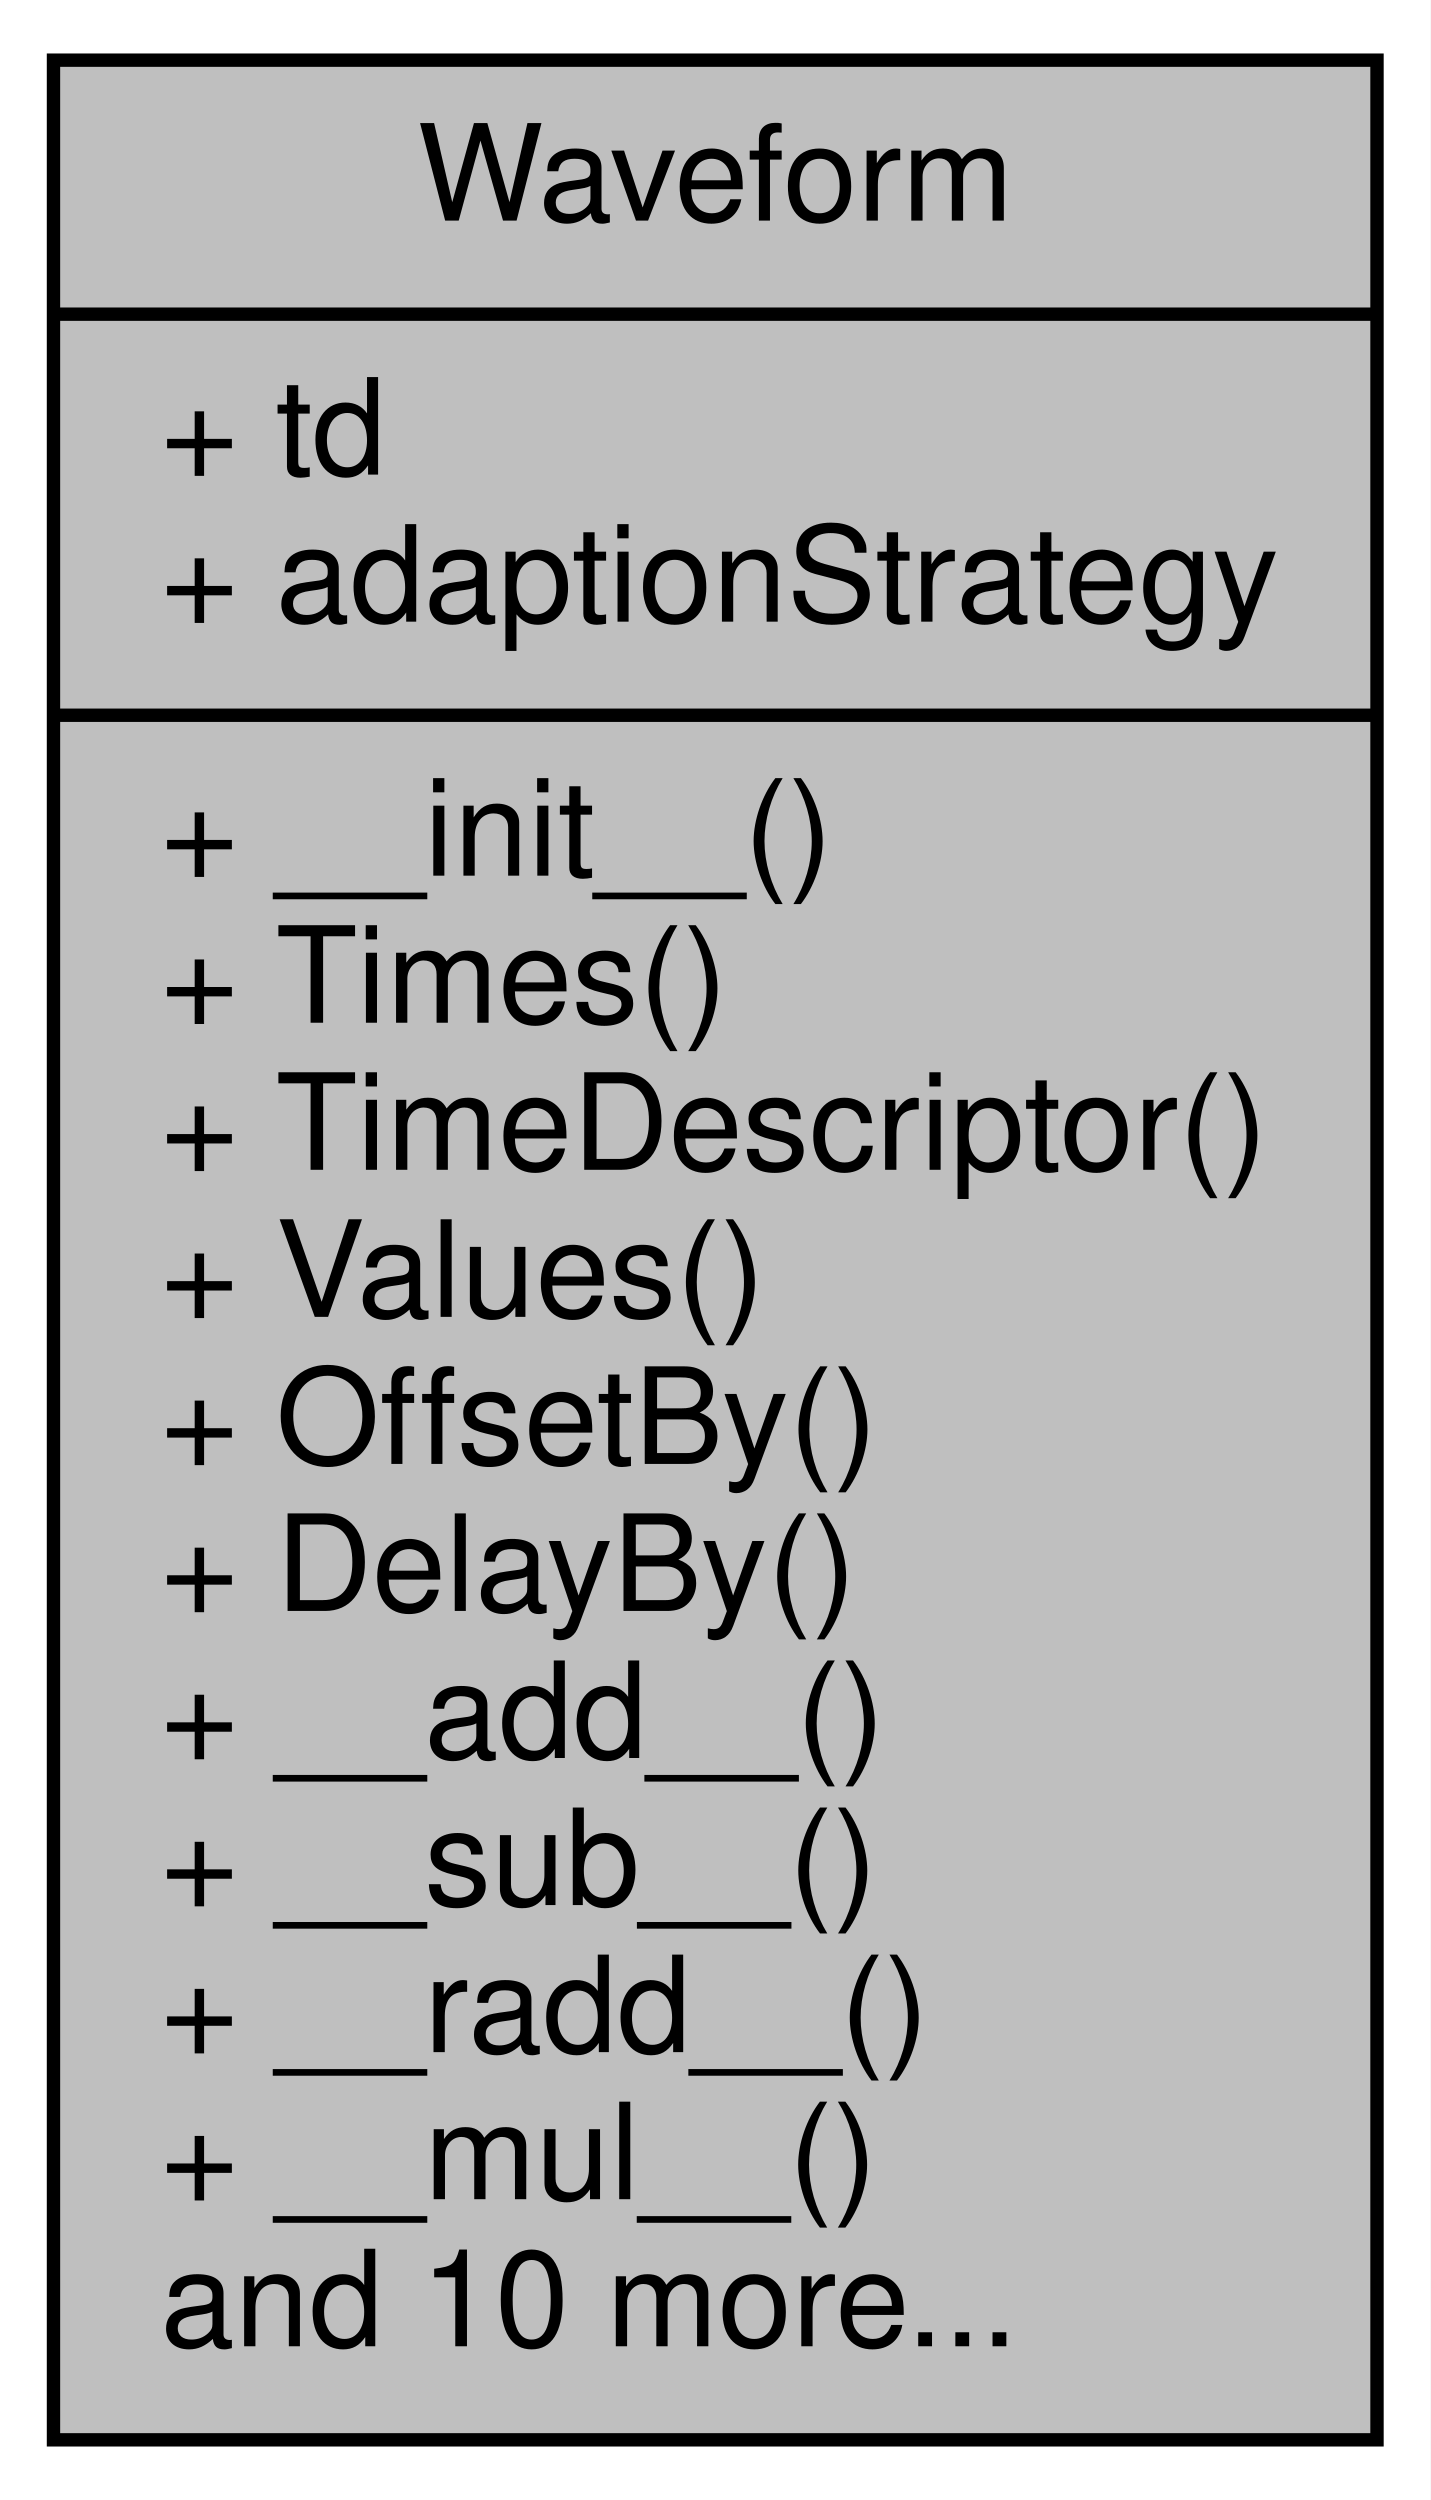
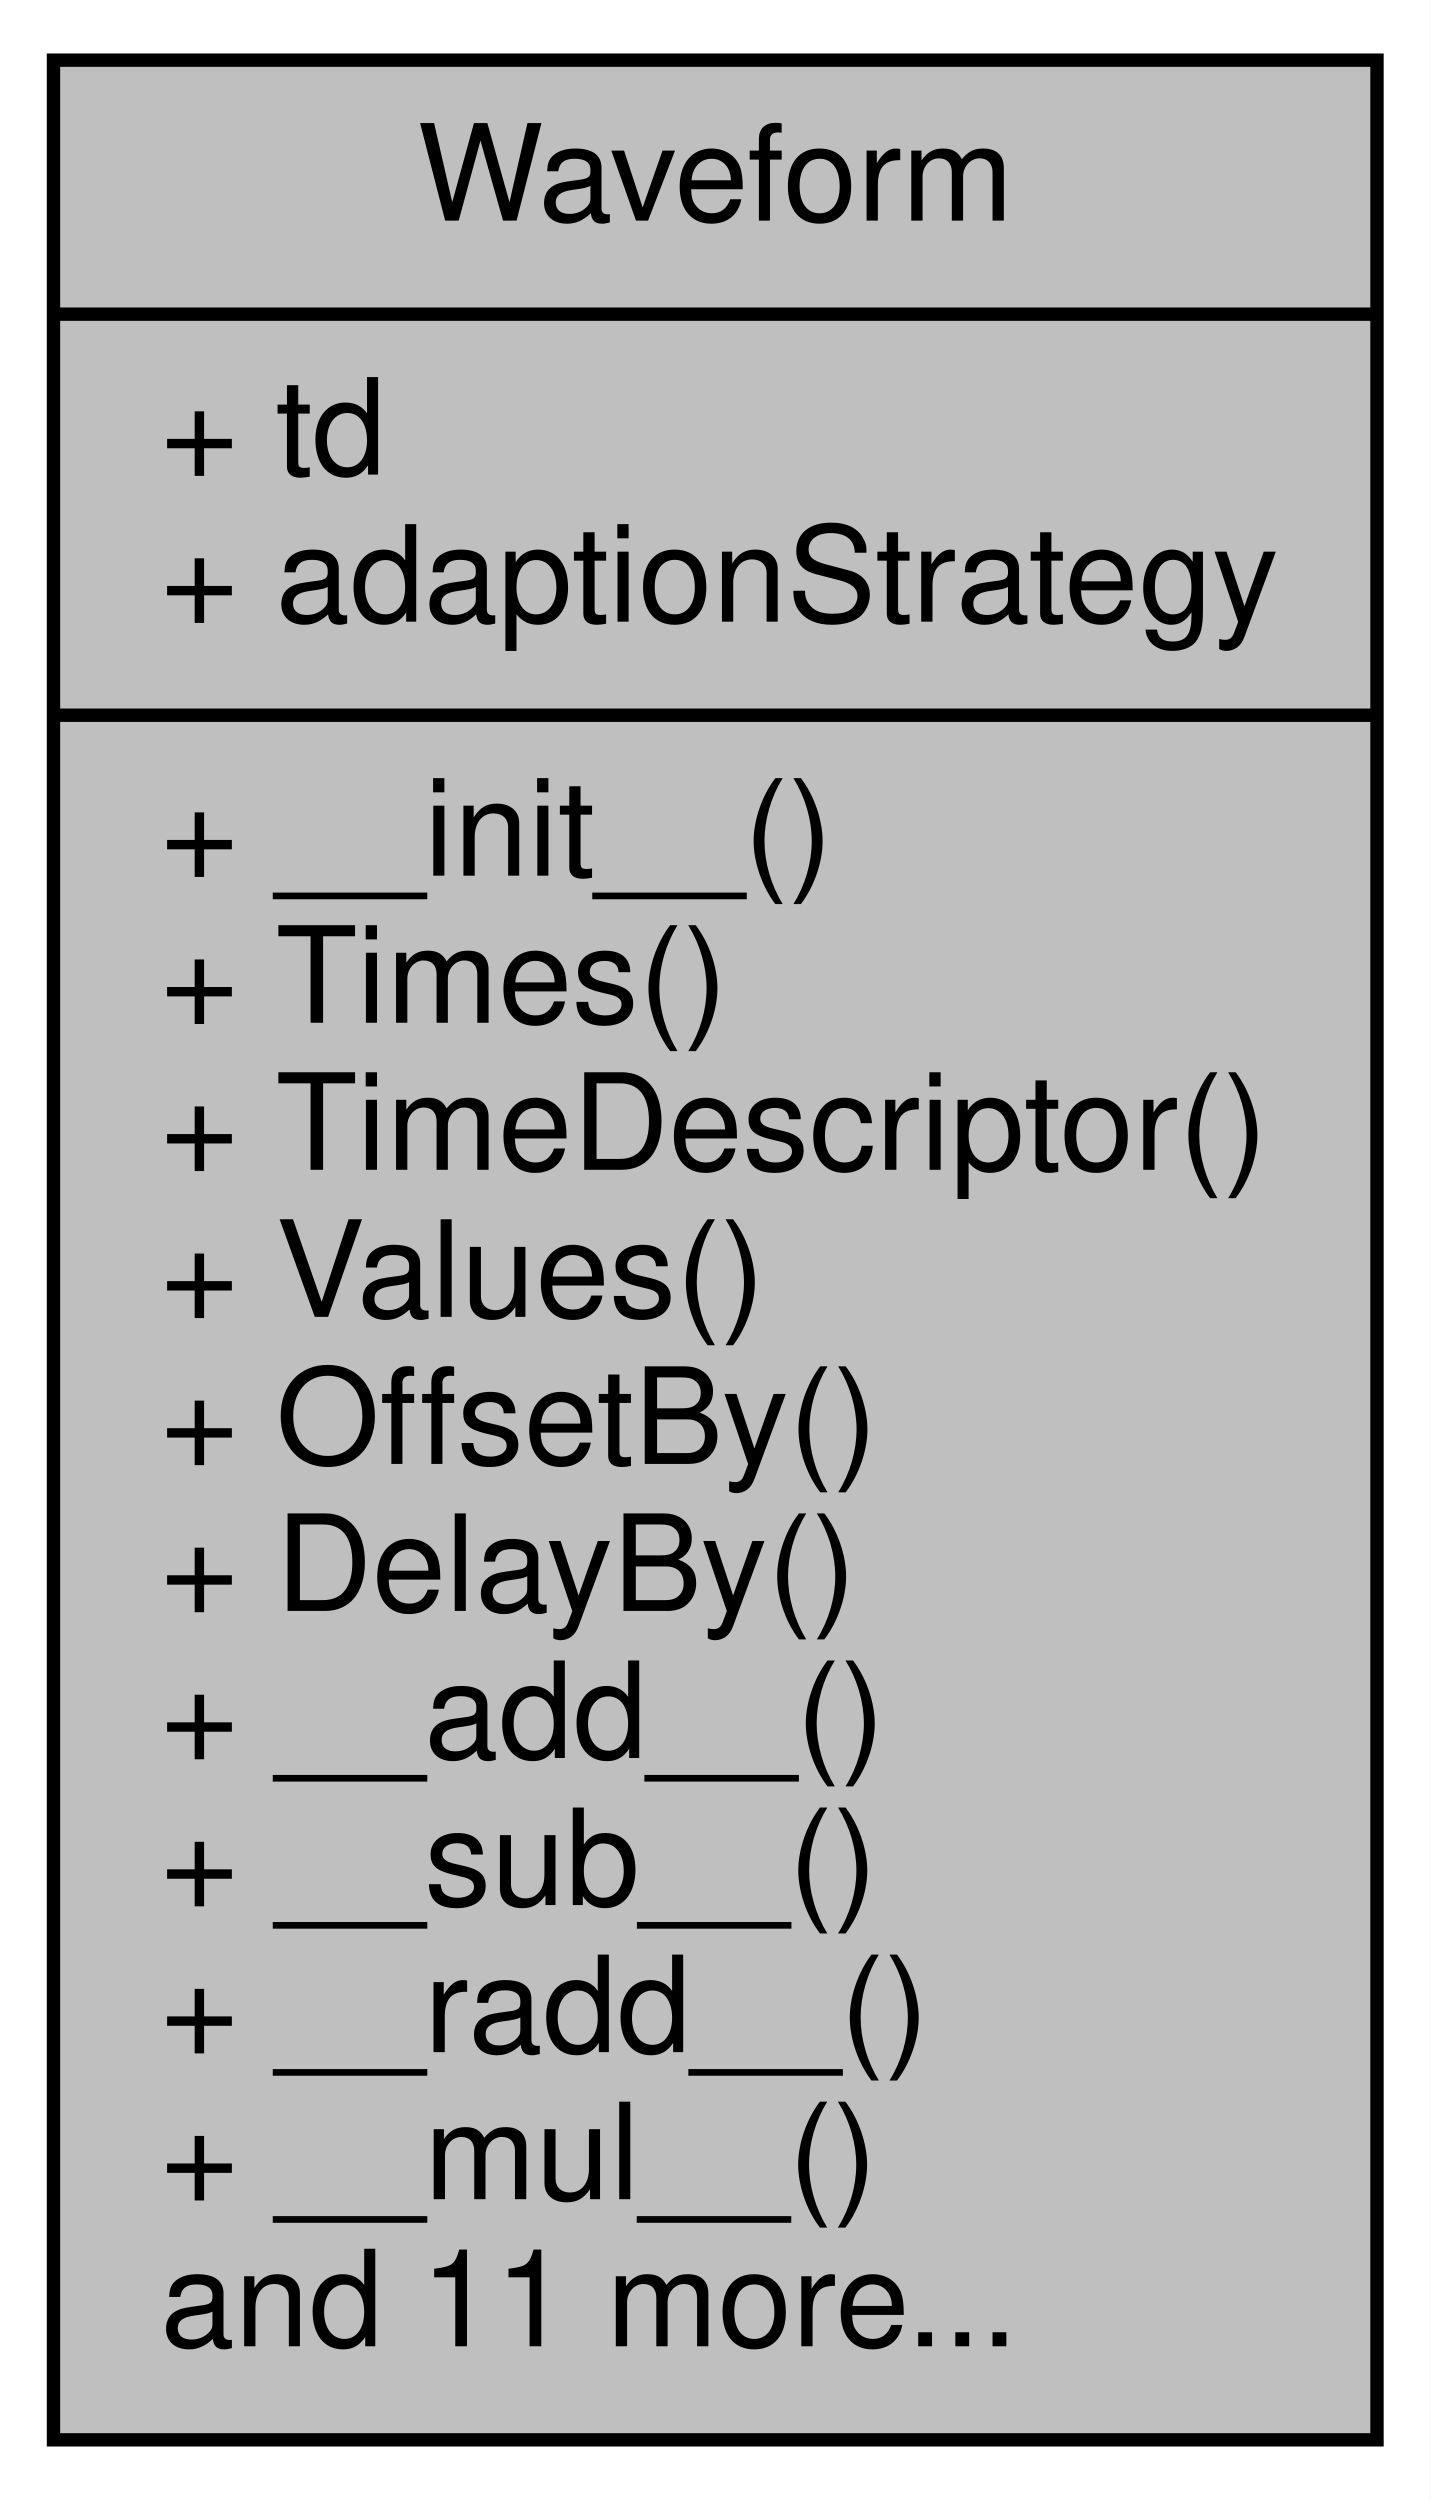
<svg xmlns="http://www.w3.org/2000/svg" width="107pt" height="187pt" viewBox="0.00 0.00 107.00 187.00">
  <g id="graph0" class="graph" transform="scale(1 1) rotate(0) translate(4 183)">
    <polygon fill="#ffffff" stroke="transparent" points="-4,4 -4,-183 103,-183 103,4 -4,4" />
    <g id="node1" class="node">
      <polygon fill="#bfbfbf" stroke="#000000" points="0,-.5 0,-178.5 99,-178.5 99,-.5 0,-.5" />
      <text text-anchor="middle" x="49.5" y="-166.5" font-family="Helvetica,sans-Serif" font-size="10.00" fill="#000000">Waveform</text>
      <polyline fill="none" stroke="#000000" points="0,-159.5 99,-159.5 " />
      <text text-anchor="start" x="8" y="-147.5" font-family="Helvetica,sans-Serif" font-size="10.00" fill="#000000">+ td</text>
      <text text-anchor="start" x="8" y="-136.5" font-family="Helvetica,sans-Serif" font-size="10.00" fill="#000000">+ adaptionStrategy</text>
      <polyline fill="none" stroke="#000000" points="0,-129.5 99,-129.5 " />
      <text text-anchor="start" x="8" y="-117.5" font-family="Helvetica,sans-Serif" font-size="10.00" fill="#000000">+ __init__()</text>
      <text text-anchor="start" x="8" y="-106.5" font-family="Helvetica,sans-Serif" font-size="10.00" fill="#000000">+ Times()</text>
      <text text-anchor="start" x="8" y="-95.5" font-family="Helvetica,sans-Serif" font-size="10.00" fill="#000000">+ TimeDescriptor()</text>
      <text text-anchor="start" x="8" y="-84.5" font-family="Helvetica,sans-Serif" font-size="10.00" fill="#000000">+ Values()</text>
      <text text-anchor="start" x="8" y="-73.5" font-family="Helvetica,sans-Serif" font-size="10.00" fill="#000000">+ OffsetBy()</text>
      <text text-anchor="start" x="8" y="-62.5" font-family="Helvetica,sans-Serif" font-size="10.00" fill="#000000">+ DelayBy()</text>
      <text text-anchor="start" x="8" y="-51.5" font-family="Helvetica,sans-Serif" font-size="10.00" fill="#000000">+ __add__()</text>
      <text text-anchor="start" x="8" y="-40.5" font-family="Helvetica,sans-Serif" font-size="10.00" fill="#000000">+ __sub__()</text>
      <text text-anchor="start" x="8" y="-29.5" font-family="Helvetica,sans-Serif" font-size="10.00" fill="#000000">+ __radd__()</text>
      <text text-anchor="start" x="8" y="-18.5" font-family="Helvetica,sans-Serif" font-size="10.00" fill="#000000">+ __mul__()</text>
-       <text text-anchor="start" x="8" y="-7.5" font-family="Helvetica,sans-Serif" font-size="10.00" fill="#000000">and 10 more...</text>
+       <text text-anchor="start" x="8" y="-7.5" font-family="Helvetica,sans-Serif" font-size="10.00" fill="#000000">and 11 more...</text>
    </g>
  </g>
</svg>
